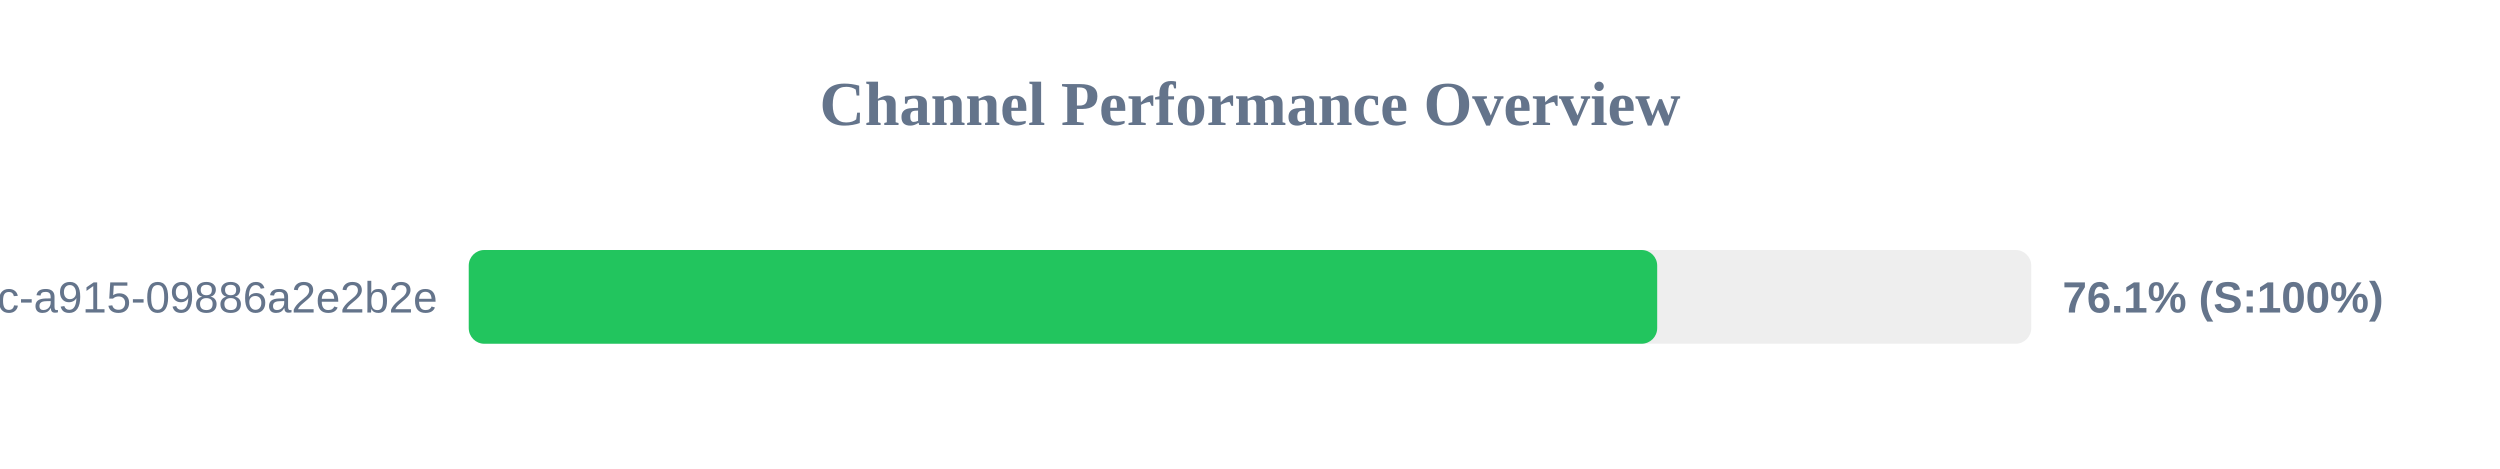
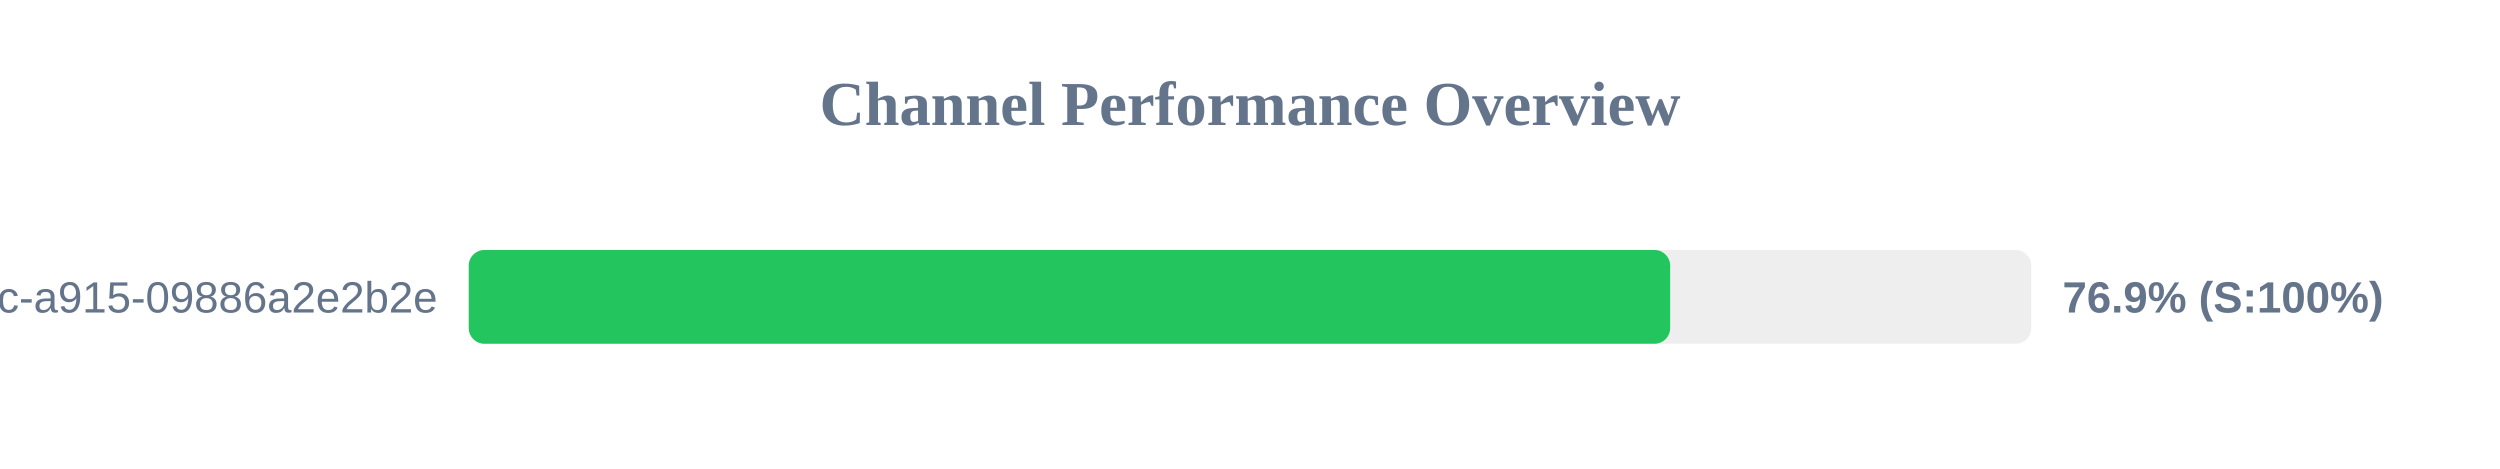
<svg xmlns="http://www.w3.org/2000/svg" width="800" height="150" version="1.1">
  <style>
        .row { font: 14px Arial; fill: #64748b; }
        .score { font: bold 14px Arial; fill: #64748b; }
    </style>
  <text x="400" y="40" text-anchor="middle" font-size="20px" font-weight="bold" fill="#64748b">Channel Performance Overview</text>
  <rect x="150" y="80" width="500" height="30" fill="#eee" rx="5" />
-   <rect x="150" y="80" width="380.3" height="30" fill="#22c55e" rx="5" />
+   <rect x="150" y="80" width="384.45" height="30" fill="#22c55e" rx="5" />
  <text x="140" y="100" text-anchor="end" class="row">?uuid=52816135-d3bc-46bc-a915-09886a2e2b2e</text>
-   <text x="660" y="100" text-anchor="start" class="score">76.1% (S:100%)</text>
+   <text x="660" y="100" text-anchor="start" class="score">76.9% (S:100%)</text>
</svg>
